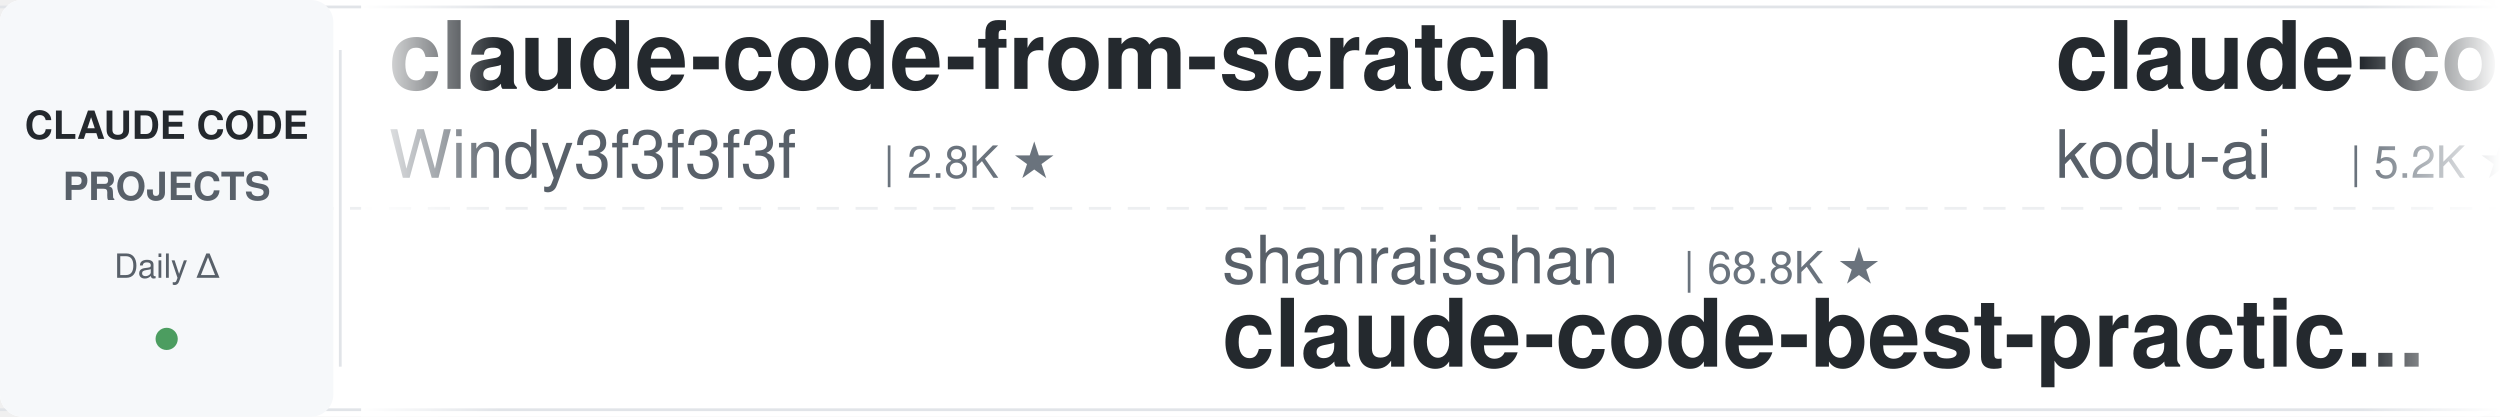
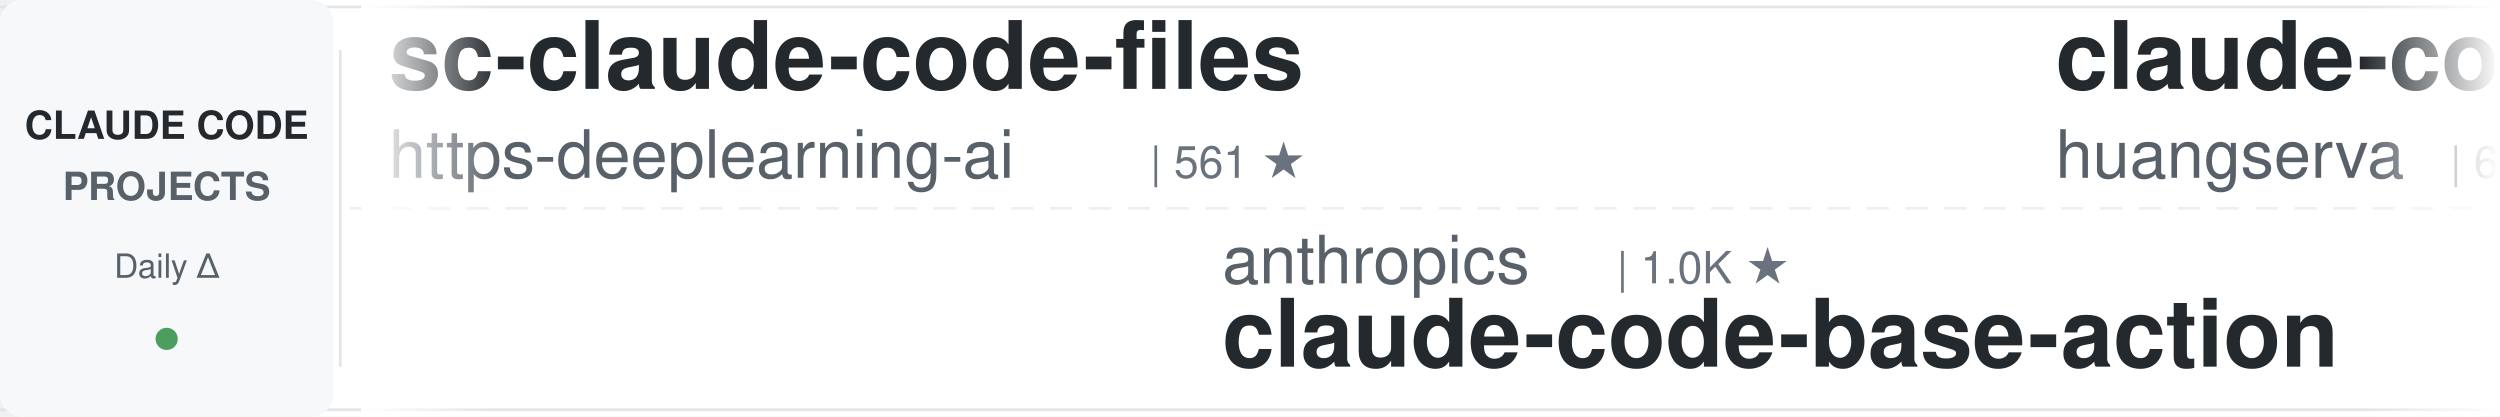
<svg xmlns="http://www.w3.org/2000/svg" width="900" height="150">
  <defs>
    <linearGradient id="leftFade" x1="0%" y1="0%" x2="100%" y2="0%">
      <stop offset="0%" style="stop-color:#ffffff;stop-opacity:1" />
      <stop offset="100%" style="stop-color:#ffffff;stop-opacity:0" />
    </linearGradient>
    <linearGradient id="rightFade" x1="0%" y1="0%" x2="100%" y2="0%">
      <stop offset="0%" style="stop-color:#ffffff;stop-opacity:0" />
      <stop offset="100%" style="stop-color:#ffffff;stop-opacity:1" />
    </linearGradient>
  </defs>
  <rect width="900" height="150" fill="#ffffff" rx="8" />
  <rect x="0" y="2" width="900" height="1" fill="#e1e4e8" />
  <rect x="0" y="147" width="900" height="1" fill="#e1e4e8" />
  <line x1="0" y1="75" x2="900" y2="75" stroke="#e1e4e8" stroke-width="1" stroke-dasharray="8 6" opacity="0.6" />
  <rect x="0" y="0" width="120" height="150" fill="#f6f8fa" rx="8" />
  <text x="60" y="50" font-family="-apple-system, BlinkMacSystemFont, 'Segoe UI', Helvetica, Arial, sans-serif" font-size="14" font-weight="600" fill="#24292e" text-anchor="middle">CLAUDE CODE</text>
  <text x="60" y="72" font-family="-apple-system, BlinkMacSystemFont, 'Segoe UI', Helvetica, Arial, sans-serif" font-size="14" font-weight="600" fill="#586069" text-anchor="middle">PROJECTS</text>
  <text x="60" y="100" font-family="-apple-system, BlinkMacSystemFont, 'Segoe UI', Helvetica, Arial, sans-serif" font-size="12" font-weight="500" fill="#586069" text-anchor="middle">Daily Δ</text>
  <circle cx="60" cy="122" r="4" fill="#22863a" opacity="0.8" />
  <rect x="122" y="18" width="1" height="114" fill="#e1e4e8" />
  <clipPath id="tickerClip">
    <rect x="130" y="0" width="770" height="150" />
  </clipPath>
  <g clip-path="url(#tickerClip)">
    <g id="tickerItems">
      <animateTransform attributeName="transform" attributeType="XML" type="translate" from="0 0" to="-3000 0" dur="54s" repeatCount="indefinite" />
      <g transform="translate(0, 0)">
-         <text x="140" y="32" font-family="-apple-system, BlinkMacSystemFont, 'Segoe UI', Helvetica, Arial, sans-serif" font-size="34" font-weight="600" fill="#24292e">claude-code-from-scratch</text>
-         <text x="140" y="64" font-family="-apple-system, BlinkMacSystemFont, 'Segoe UI', Helvetica, Arial, sans-serif" font-size="24" font-weight="400" fill="#586069">Windy3f3f3f3f</text>
-         <text x="318" y="64" font-family="-apple-system, BlinkMacSystemFont, 'Segoe UI', Helvetica, Arial, sans-serif" font-size="16" font-weight="500" fill="#6a737d">| 2.8K ★</text>
+         <text x="140" y="32" font-family="-apple-system, BlinkMacSystemFont, 'Segoe UI', Helvetica, Arial, sans-serif" font-size="34" font-weight="600" fill="#24292e">sc-claude-code-files</text>
+         <text x="140" y="64" font-family="-apple-system, BlinkMacSystemFont, 'Segoe UI', Helvetica, Arial, sans-serif" font-size="24" font-weight="400" fill="#586069">https-deeplearning-ai</text>
+         <text x="414" y="64" font-family="-apple-system, BlinkMacSystemFont, 'Segoe UI', Helvetica, Arial, sans-serif" font-size="16" font-weight="500" fill="#6a737d">| 561 ★</text>
      </g>
      <g transform="translate(300, 0)">
+         <text x="140" y="102" font-family="-apple-system, BlinkMacSystemFont, 'Segoe UI', Helvetica, Arial, sans-serif" font-size="24" font-weight="400" fill="#586069">anthropics</text>
+         <text x="282" y="102" font-family="-apple-system, BlinkMacSystemFont, 'Segoe UI', Helvetica, Arial, sans-serif" font-size="16" font-weight="500" fill="#6a737d">| 1.0K ★</text>
+         <text x="140" y="132" font-family="-apple-system, BlinkMacSystemFont, 'Segoe UI', Helvetica, Arial, sans-serif" font-size="34" font-weight="600" fill="#24292e">claude-code-base-action</text>
+       </g>
+       <g transform="translate(600, 0)">
+         <text x="140" y="32" font-family="-apple-system, BlinkMacSystemFont, 'Segoe UI', Helvetica, Arial, sans-serif" font-size="34" font-weight="600" fill="#24292e">claude-code-cli</text>
+         <text x="140" y="64" font-family="-apple-system, BlinkMacSystemFont, 'Segoe UI', Helvetica, Arial, sans-serif" font-size="24" font-weight="400" fill="#586069">huangserva</text>
+         <text x="282" y="64" font-family="-apple-system, BlinkMacSystemFont, 'Segoe UI', Helvetica, Arial, sans-serif" font-size="16" font-weight="500" fill="#6a737d">| 631 ★</text>
+       </g>
+       <g transform="translate(900, 0)">
+         <text x="140" y="102" font-family="-apple-system, BlinkMacSystemFont, 'Segoe UI', Helvetica, Arial, sans-serif" font-size="24" font-weight="400" fill="#586069">overwirehq</text>
+         <text x="282" y="102" font-family="-apple-system, BlinkMacSystemFont, 'Segoe UI', Helvetica, Arial, sans-serif" font-size="16" font-weight="500" fill="#6a737d">| 2.8K ★</text>
+         <text x="140" y="132" font-family="-apple-system, BlinkMacSystemFont, 'Segoe UI', Helvetica, Arial, sans-serif" font-size="34" font-weight="600" fill="#24292e">claude-code-telegram</text>
+       </g>
+       <g transform="translate(1200, 0)">
+         <text x="140" y="32" font-family="-apple-system, BlinkMacSystemFont, 'Segoe UI', Helvetica, Arial, sans-serif" font-size="34" font-weight="600" fill="#24292e">claude-code-hooks-master...</text>
+         <text x="140" y="64" font-family="-apple-system, BlinkMacSystemFont, 'Segoe UI', Helvetica, Arial, sans-serif" font-size="24" font-weight="400" fill="#586069">disler</text>
+         <text x="234" y="64" font-family="-apple-system, BlinkMacSystemFont, 'Segoe UI', Helvetica, Arial, sans-serif" font-size="16" font-weight="500" fill="#6a737d">| 4.0K ★</text>
+       </g>
+       <g transform="translate(1500, 0)">
+         <text x="140" y="102" font-family="-apple-system, BlinkMacSystemFont, 'Segoe UI', Helvetica, Arial, sans-serif" font-size="24" font-weight="400" fill="#586069">OneRedOak</text>
+         <text x="270" y="102" font-family="-apple-system, BlinkMacSystemFont, 'Segoe UI', Helvetica, Arial, sans-serif" font-size="16" font-weight="500" fill="#6a737d">| 3.9K ★</text>
+         <text x="140" y="132" font-family="-apple-system, BlinkMacSystemFont, 'Segoe UI', Helvetica, Arial, sans-serif" font-size="34" font-weight="600" fill="#24292e">claude-code-workflows</text>
+       </g>
+       <g transform="translate(1800, 0)">
+         <text x="140" y="32" font-family="-apple-system, BlinkMacSystemFont, 'Segoe UI', Helvetica, Arial, sans-serif" font-size="34" font-weight="600" fill="#24292e">claude-code-tips</text>
+         <text x="140" y="64" font-family="-apple-system, BlinkMacSystemFont, 'Segoe UI', Helvetica, Arial, sans-serif" font-size="24" font-weight="400" fill="#586069">ykdojo</text>
+         <text x="234" y="64" font-family="-apple-system, BlinkMacSystemFont, 'Segoe UI', Helvetica, Arial, sans-serif" font-size="16" font-weight="500" fill="#6a737d">| 10.3K ★</text>
+       </g>
+       <g transform="translate(2100, 0)">
+         <text x="140" y="102" font-family="-apple-system, BlinkMacSystemFont, 'Segoe UI', Helvetica, Arial, sans-serif" font-size="24" font-weight="400" fill="#586069">disler</text>
+         <text x="234" y="102" font-family="-apple-system, BlinkMacSystemFont, 'Segoe UI', Helvetica, Arial, sans-serif" font-size="16" font-weight="500" fill="#6a737d">| 1.7K ★</text>
+         <text x="140" y="132" font-family="-apple-system, BlinkMacSystemFont, 'Segoe UI', Helvetica, Arial, sans-serif" font-size="34" font-weight="600" fill="#24292e">pi-vs-claude-code</text>
+       </g>
+       <g transform="translate(2400, 0)">
+         <text x="140" y="32" font-family="-apple-system, BlinkMacSystemFont, 'Segoe UI', Helvetica, Arial, sans-serif" font-size="34" font-weight="600" fill="#24292e">system_prompts_leaks</text>
+         <text x="140" y="64" font-family="-apple-system, BlinkMacSystemFont, 'Segoe UI', Helvetica, Arial, sans-serif" font-size="24" font-weight="400" fill="#586069">asgeirtj</text>
+         <text x="258" y="64" font-family="-apple-system, BlinkMacSystemFont, 'Segoe UI', Helvetica, Arial, sans-serif" font-size="16" font-weight="500" fill="#6a737d">| 71.0K ★</text>
+       </g>
+       <g transform="translate(2700, 0)">
        <text x="140" y="102" font-family="-apple-system, BlinkMacSystemFont, 'Segoe UI', Helvetica, Arial, sans-serif" font-size="24" font-weight="400" fill="#586069">shanraisshan</text>
        <text x="306" y="102" font-family="-apple-system, BlinkMacSystemFont, 'Segoe UI', Helvetica, Arial, sans-serif" font-size="16" font-weight="500" fill="#6a737d">| 68.8K ★</text>
        <text x="140" y="132" font-family="-apple-system, BlinkMacSystemFont, 'Segoe UI', Helvetica, Arial, sans-serif" font-size="34" font-weight="600" fill="#24292e">claude-code-best-practic...</text>
      </g>
-       <g transform="translate(600, 0)">
-         <text x="140" y="32" font-family="-apple-system, BlinkMacSystemFont, 'Segoe UI', Helvetica, Arial, sans-serif" font-size="34" font-weight="600" fill="#24292e">claude-coder</text>
-         <text x="140" y="64" font-family="-apple-system, BlinkMacSystemFont, 'Segoe UI', Helvetica, Arial, sans-serif" font-size="24" font-weight="400" fill="#586069">kodu-ai</text>
-         <text x="246" y="64" font-family="-apple-system, BlinkMacSystemFont, 'Segoe UI', Helvetica, Arial, sans-serif" font-size="16" font-weight="500" fill="#6a737d">| 5.2K ★</text>
-       </g>
-       <g transform="translate(900, 0)">
-         <text x="140" y="102" font-family="-apple-system, BlinkMacSystemFont, 'Segoe UI', Helvetica, Arial, sans-serif" font-size="24" font-weight="400" fill="#586069">anthropics</text>
-         <text x="282" y="102" font-family="-apple-system, BlinkMacSystemFont, 'Segoe UI', Helvetica, Arial, sans-serif" font-size="16" font-weight="500" fill="#6a737d">| 9.8K ★</text>
-         <text x="140" y="132" font-family="-apple-system, BlinkMacSystemFont, 'Segoe UI', Helvetica, Arial, sans-serif" font-size="34" font-weight="600" fill="#24292e">claude-code-action</text>
-       </g>
-       <g transform="translate(1200, 0)">
-         <text x="140" y="32" font-family="-apple-system, BlinkMacSystemFont, 'Segoe UI', Helvetica, Arial, sans-serif" font-size="34" font-weight="600" fill="#24292e">Claude-Code-Source-Study</text>
-         <text x="140" y="64" font-family="-apple-system, BlinkMacSystemFont, 'Segoe UI', Helvetica, Arial, sans-serif" font-size="24" font-weight="400" fill="#586069">luyao618</text>
-         <text x="258" y="64" font-family="-apple-system, BlinkMacSystemFont, 'Segoe UI', Helvetica, Arial, sans-serif" font-size="16" font-weight="500" fill="#6a737d">| 1.7K ★</text>
-       </g>
-       <g transform="translate(1500, 0)">
-         <text x="140" y="102" font-family="-apple-system, BlinkMacSystemFont, 'Segoe UI', Helvetica, Arial, sans-serif" font-size="24" font-weight="400" fill="#586069">frankbria</text>
-         <text x="270" y="102" font-family="-apple-system, BlinkMacSystemFont, 'Segoe UI', Helvetica, Arial, sans-serif" font-size="16" font-weight="500" fill="#6a737d">| 9.7K ★</text>
-         <text x="140" y="132" font-family="-apple-system, BlinkMacSystemFont, 'Segoe UI', Helvetica, Arial, sans-serif" font-size="34" font-weight="600" fill="#24292e">ralph-claude-code</text>
-       </g>
-       <g transform="translate(1800, 0)">
-         <text x="140" y="32" font-family="-apple-system, BlinkMacSystemFont, 'Segoe UI', Helvetica, Arial, sans-serif" font-size="34" font-weight="600" fill="#24292e">claude-code-local</text>
-         <text x="140" y="64" font-family="-apple-system, BlinkMacSystemFont, 'Segoe UI', Helvetica, Arial, sans-serif" font-size="24" font-weight="400" fill="#586069">nicedreamzapp</text>
-         <text x="318" y="64" font-family="-apple-system, BlinkMacSystemFont, 'Segoe UI', Helvetica, Arial, sans-serif" font-size="16" font-weight="500" fill="#6a737d">| 3.5K ★</text>
-       </g>
-       <g transform="translate(2100, 0)">
-         <text x="140" y="102" font-family="-apple-system, BlinkMacSystemFont, 'Segoe UI', Helvetica, Arial, sans-serif" font-size="24" font-weight="400" fill="#586069">mrpaidsocial</text>
-         <text x="306" y="102" font-family="-apple-system, BlinkMacSystemFont, 'Segoe UI', Helvetica, Arial, sans-serif" font-size="16" font-weight="500" fill="#6a737d">| 1.7K ★</text>
-         <text x="140" y="132" font-family="-apple-system, BlinkMacSystemFont, 'Segoe UI', Helvetica, Arial, sans-serif" font-size="34" font-weight="600" fill="#24292e">arcads-claude-code-mrpai...</text>
-       </g>
-       <g transform="translate(2400, 0)">
-         <text x="140" y="32" font-family="-apple-system, BlinkMacSystemFont, 'Segoe UI', Helvetica, Arial, sans-serif" font-size="34" font-weight="600" fill="#24292e">ClaudeCode-Portable</text>
-         <text x="140" y="64" font-family="-apple-system, BlinkMacSystemFont, 'Segoe UI', Helvetica, Arial, sans-serif" font-size="24" font-weight="400" fill="#586069">techjarves</text>
-         <text x="282" y="64" font-family="-apple-system, BlinkMacSystemFont, 'Segoe UI', Helvetica, Arial, sans-serif" font-size="16" font-weight="500" fill="#6a737d">| 1.6K ★</text>
-       </g>
-       <g transform="translate(2700, 0)">
-         <text x="140" y="102" font-family="-apple-system, BlinkMacSystemFont, 'Segoe UI', Helvetica, Arial, sans-serif" font-size="24" font-weight="400" fill="#586069">OneRedOak</text>
-         <text x="270" y="102" font-family="-apple-system, BlinkMacSystemFont, 'Segoe UI', Helvetica, Arial, sans-serif" font-size="16" font-weight="500" fill="#6a737d">| 3.9K ★</text>
-         <text x="140" y="132" font-family="-apple-system, BlinkMacSystemFont, 'Segoe UI', Helvetica, Arial, sans-serif" font-size="34" font-weight="600" fill="#24292e">claude-code-workflows</text>
-       </g>
      <g transform="translate(3000, 0)">
-         <text x="140" y="32" font-family="-apple-system, BlinkMacSystemFont, 'Segoe UI', Helvetica, Arial, sans-serif" font-size="34" font-weight="600" fill="#24292e">claude-code-from-scratch</text>
-         <text x="140" y="64" font-family="-apple-system, BlinkMacSystemFont, 'Segoe UI', Helvetica, Arial, sans-serif" font-size="24" font-weight="400" fill="#586069">Windy3f3f3f3f</text>
-         <text x="318" y="64" font-family="-apple-system, BlinkMacSystemFont, 'Segoe UI', Helvetica, Arial, sans-serif" font-size="16" font-weight="500" fill="#6a737d">| 2.8K ★</text>
+         <text x="140" y="32" font-family="-apple-system, BlinkMacSystemFont, 'Segoe UI', Helvetica, Arial, sans-serif" font-size="34" font-weight="600" fill="#24292e">sc-claude-code-files</text>
+         <text x="140" y="64" font-family="-apple-system, BlinkMacSystemFont, 'Segoe UI', Helvetica, Arial, sans-serif" font-size="24" font-weight="400" fill="#586069">https-deeplearning-ai</text>
+         <text x="414" y="64" font-family="-apple-system, BlinkMacSystemFont, 'Segoe UI', Helvetica, Arial, sans-serif" font-size="16" font-weight="500" fill="#6a737d">| 561 ★</text>
      </g>
      <g transform="translate(3300, 0)">
-         <text x="140" y="102" font-family="-apple-system, BlinkMacSystemFont, 'Segoe UI', Helvetica, Arial, sans-serif" font-size="24" font-weight="400" fill="#586069">shanraisshan</text>
-         <text x="306" y="102" font-family="-apple-system, BlinkMacSystemFont, 'Segoe UI', Helvetica, Arial, sans-serif" font-size="16" font-weight="500" fill="#6a737d">| 68.8K ★</text>
-         <text x="140" y="132" font-family="-apple-system, BlinkMacSystemFont, 'Segoe UI', Helvetica, Arial, sans-serif" font-size="34" font-weight="600" fill="#24292e">claude-code-best-practic...</text>
+         <text x="140" y="102" font-family="-apple-system, BlinkMacSystemFont, 'Segoe UI', Helvetica, Arial, sans-serif" font-size="24" font-weight="400" fill="#586069">anthropics</text>
+         <text x="282" y="102" font-family="-apple-system, BlinkMacSystemFont, 'Segoe UI', Helvetica, Arial, sans-serif" font-size="16" font-weight="500" fill="#6a737d">| 1.0K ★</text>
+         <text x="140" y="132" font-family="-apple-system, BlinkMacSystemFont, 'Segoe UI', Helvetica, Arial, sans-serif" font-size="34" font-weight="600" fill="#24292e">claude-code-base-action</text>
      </g>
      <g transform="translate(3600, 0)">
-         <text x="140" y="32" font-family="-apple-system, BlinkMacSystemFont, 'Segoe UI', Helvetica, Arial, sans-serif" font-size="34" font-weight="600" fill="#24292e">claude-coder</text>
-         <text x="140" y="64" font-family="-apple-system, BlinkMacSystemFont, 'Segoe UI', Helvetica, Arial, sans-serif" font-size="24" font-weight="400" fill="#586069">kodu-ai</text>
-         <text x="246" y="64" font-family="-apple-system, BlinkMacSystemFont, 'Segoe UI', Helvetica, Arial, sans-serif" font-size="16" font-weight="500" fill="#6a737d">| 5.2K ★</text>
+         <text x="140" y="32" font-family="-apple-system, BlinkMacSystemFont, 'Segoe UI', Helvetica, Arial, sans-serif" font-size="34" font-weight="600" fill="#24292e">claude-code-cli</text>
+         <text x="140" y="64" font-family="-apple-system, BlinkMacSystemFont, 'Segoe UI', Helvetica, Arial, sans-serif" font-size="24" font-weight="400" fill="#586069">huangserva</text>
+         <text x="282" y="64" font-family="-apple-system, BlinkMacSystemFont, 'Segoe UI', Helvetica, Arial, sans-serif" font-size="16" font-weight="500" fill="#6a737d">| 631 ★</text>
      </g>
      <g transform="translate(3900, 0)">
-         <text x="140" y="102" font-family="-apple-system, BlinkMacSystemFont, 'Segoe UI', Helvetica, Arial, sans-serif" font-size="24" font-weight="400" fill="#586069">anthropics</text>
-         <text x="282" y="102" font-family="-apple-system, BlinkMacSystemFont, 'Segoe UI', Helvetica, Arial, sans-serif" font-size="16" font-weight="500" fill="#6a737d">| 9.8K ★</text>
-         <text x="140" y="132" font-family="-apple-system, BlinkMacSystemFont, 'Segoe UI', Helvetica, Arial, sans-serif" font-size="34" font-weight="600" fill="#24292e">claude-code-action</text>
+         <text x="140" y="102" font-family="-apple-system, BlinkMacSystemFont, 'Segoe UI', Helvetica, Arial, sans-serif" font-size="24" font-weight="400" fill="#586069">overwirehq</text>
+         <text x="282" y="102" font-family="-apple-system, BlinkMacSystemFont, 'Segoe UI', Helvetica, Arial, sans-serif" font-size="16" font-weight="500" fill="#6a737d">| 2.8K ★</text>
+         <text x="140" y="132" font-family="-apple-system, BlinkMacSystemFont, 'Segoe UI', Helvetica, Arial, sans-serif" font-size="34" font-weight="600" fill="#24292e">claude-code-telegram</text>
      </g>
    </g>
  </g>
  <rect x="130" y="0" width="50" height="150" fill="url(#leftFade)" />
  <rect x="850" y="0" width="50" height="150" fill="url(#rightFade)" />
</svg>
